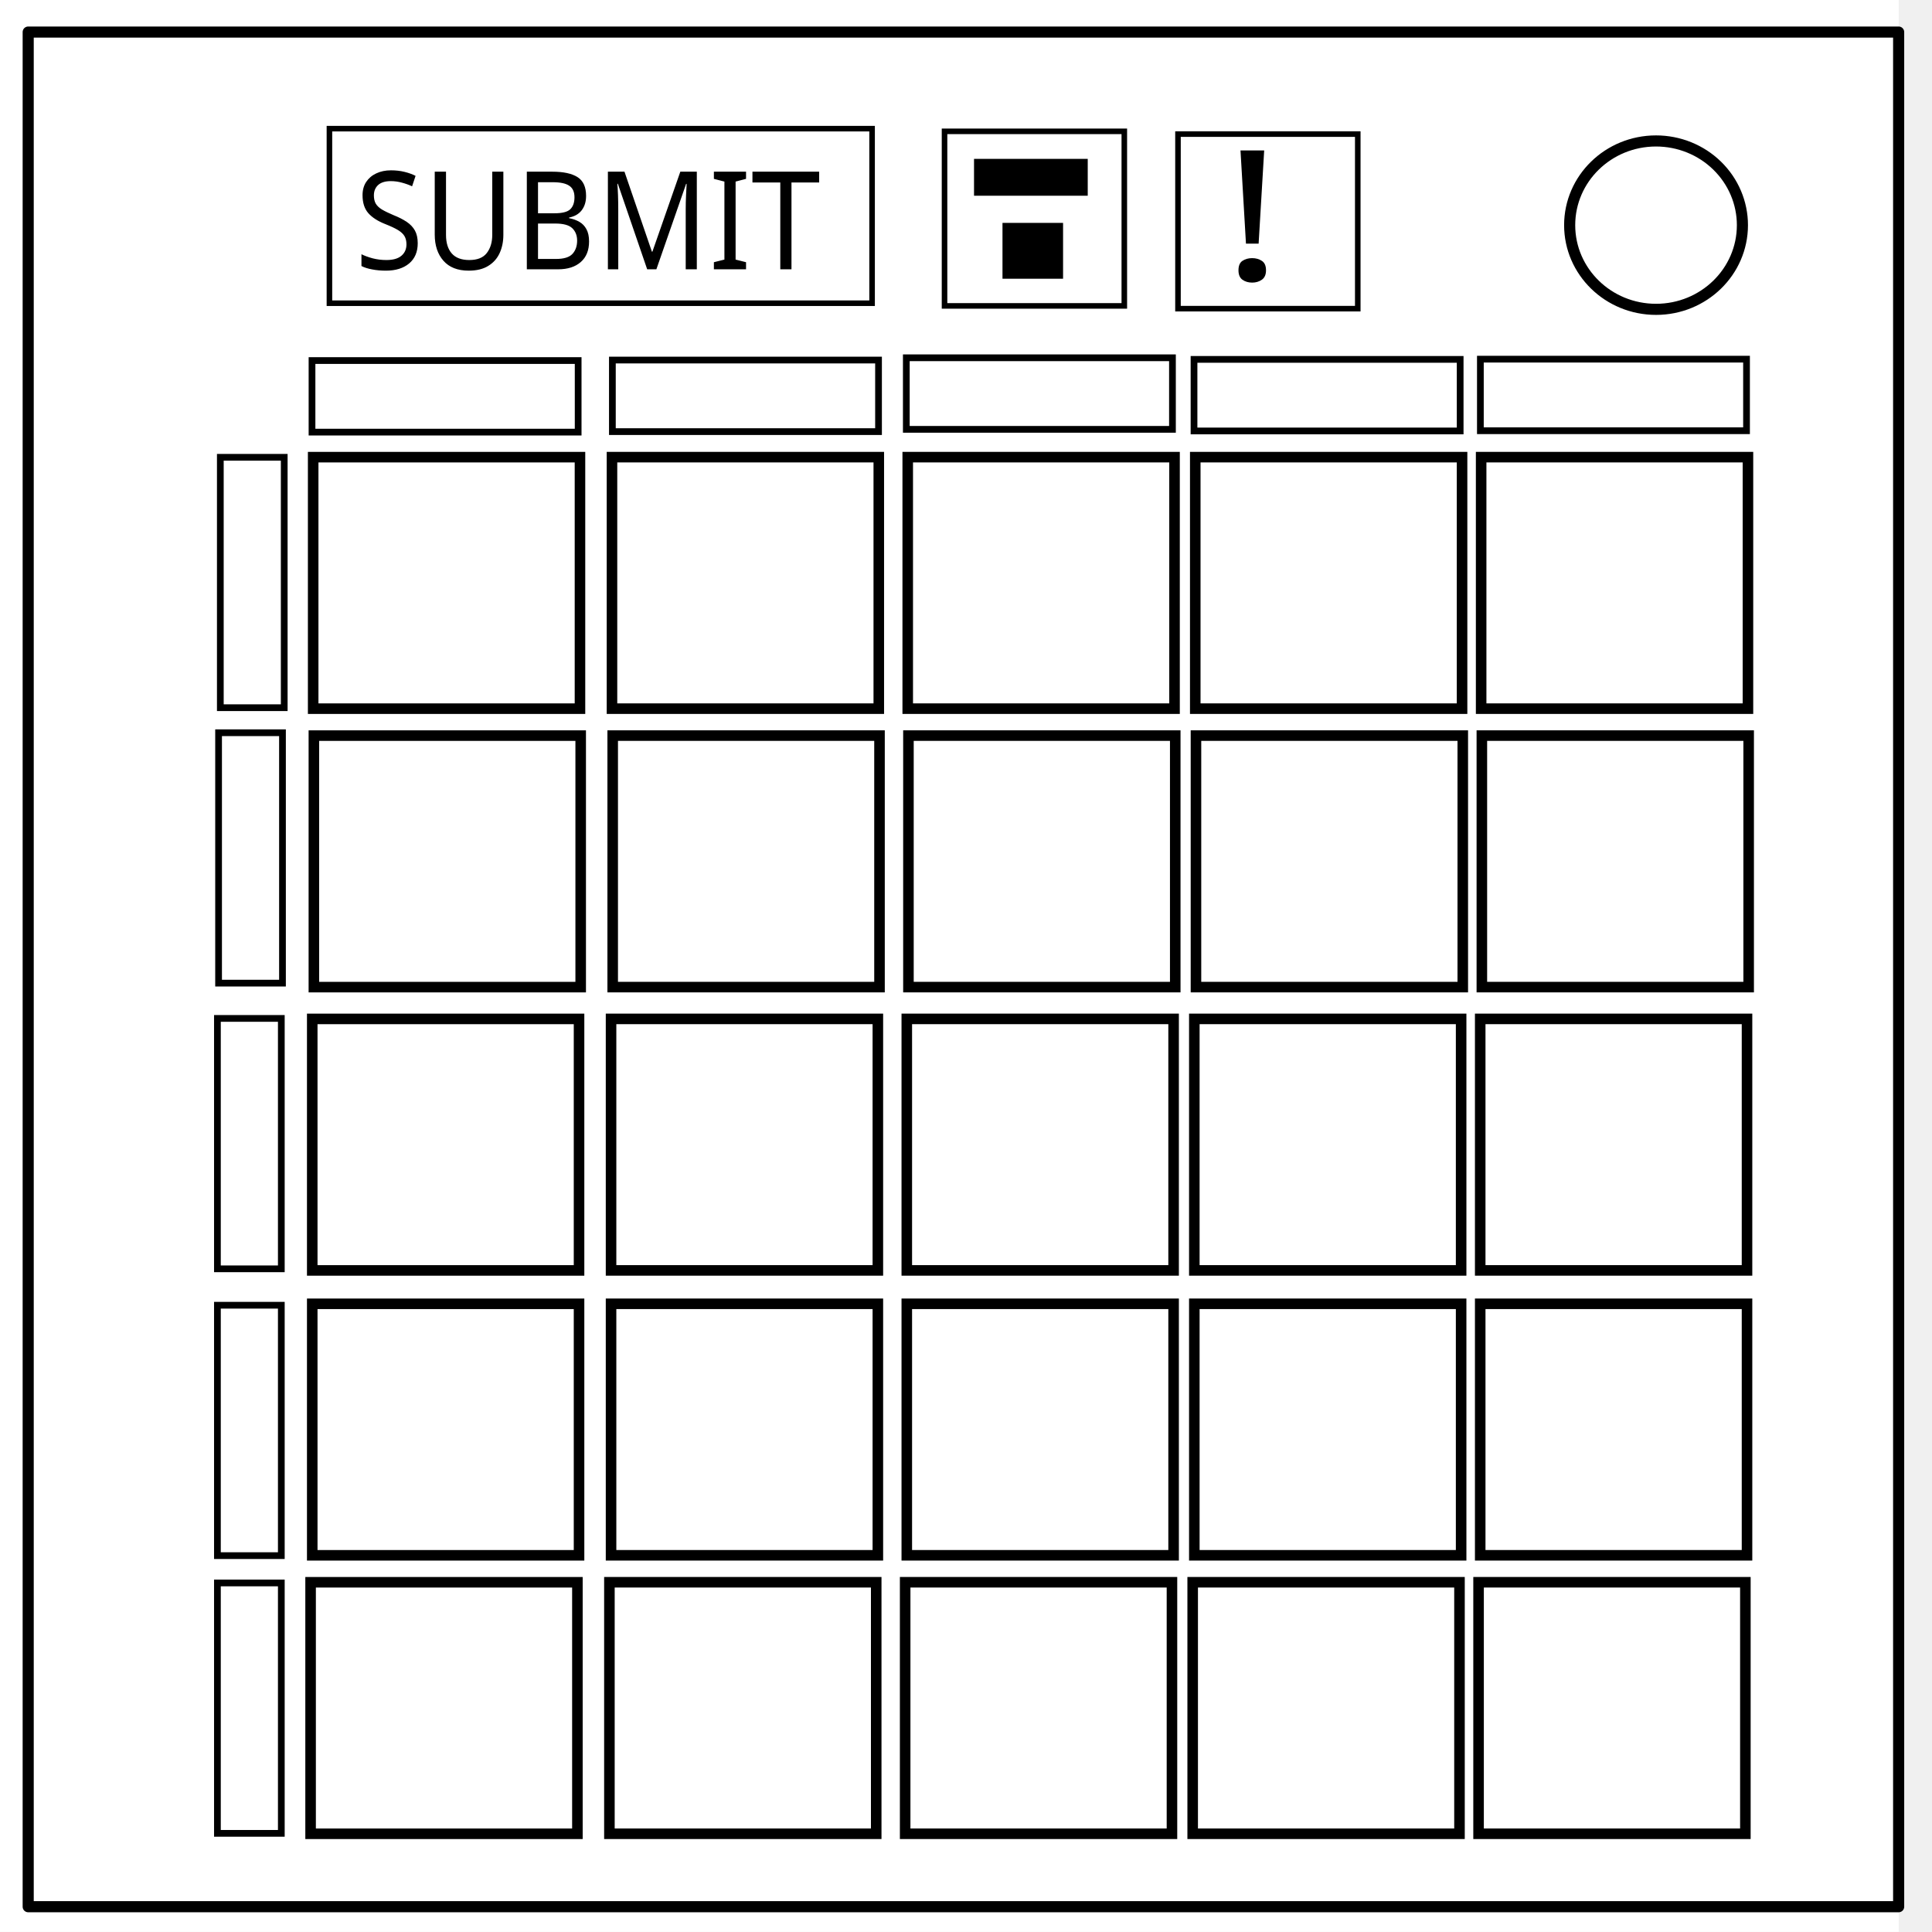
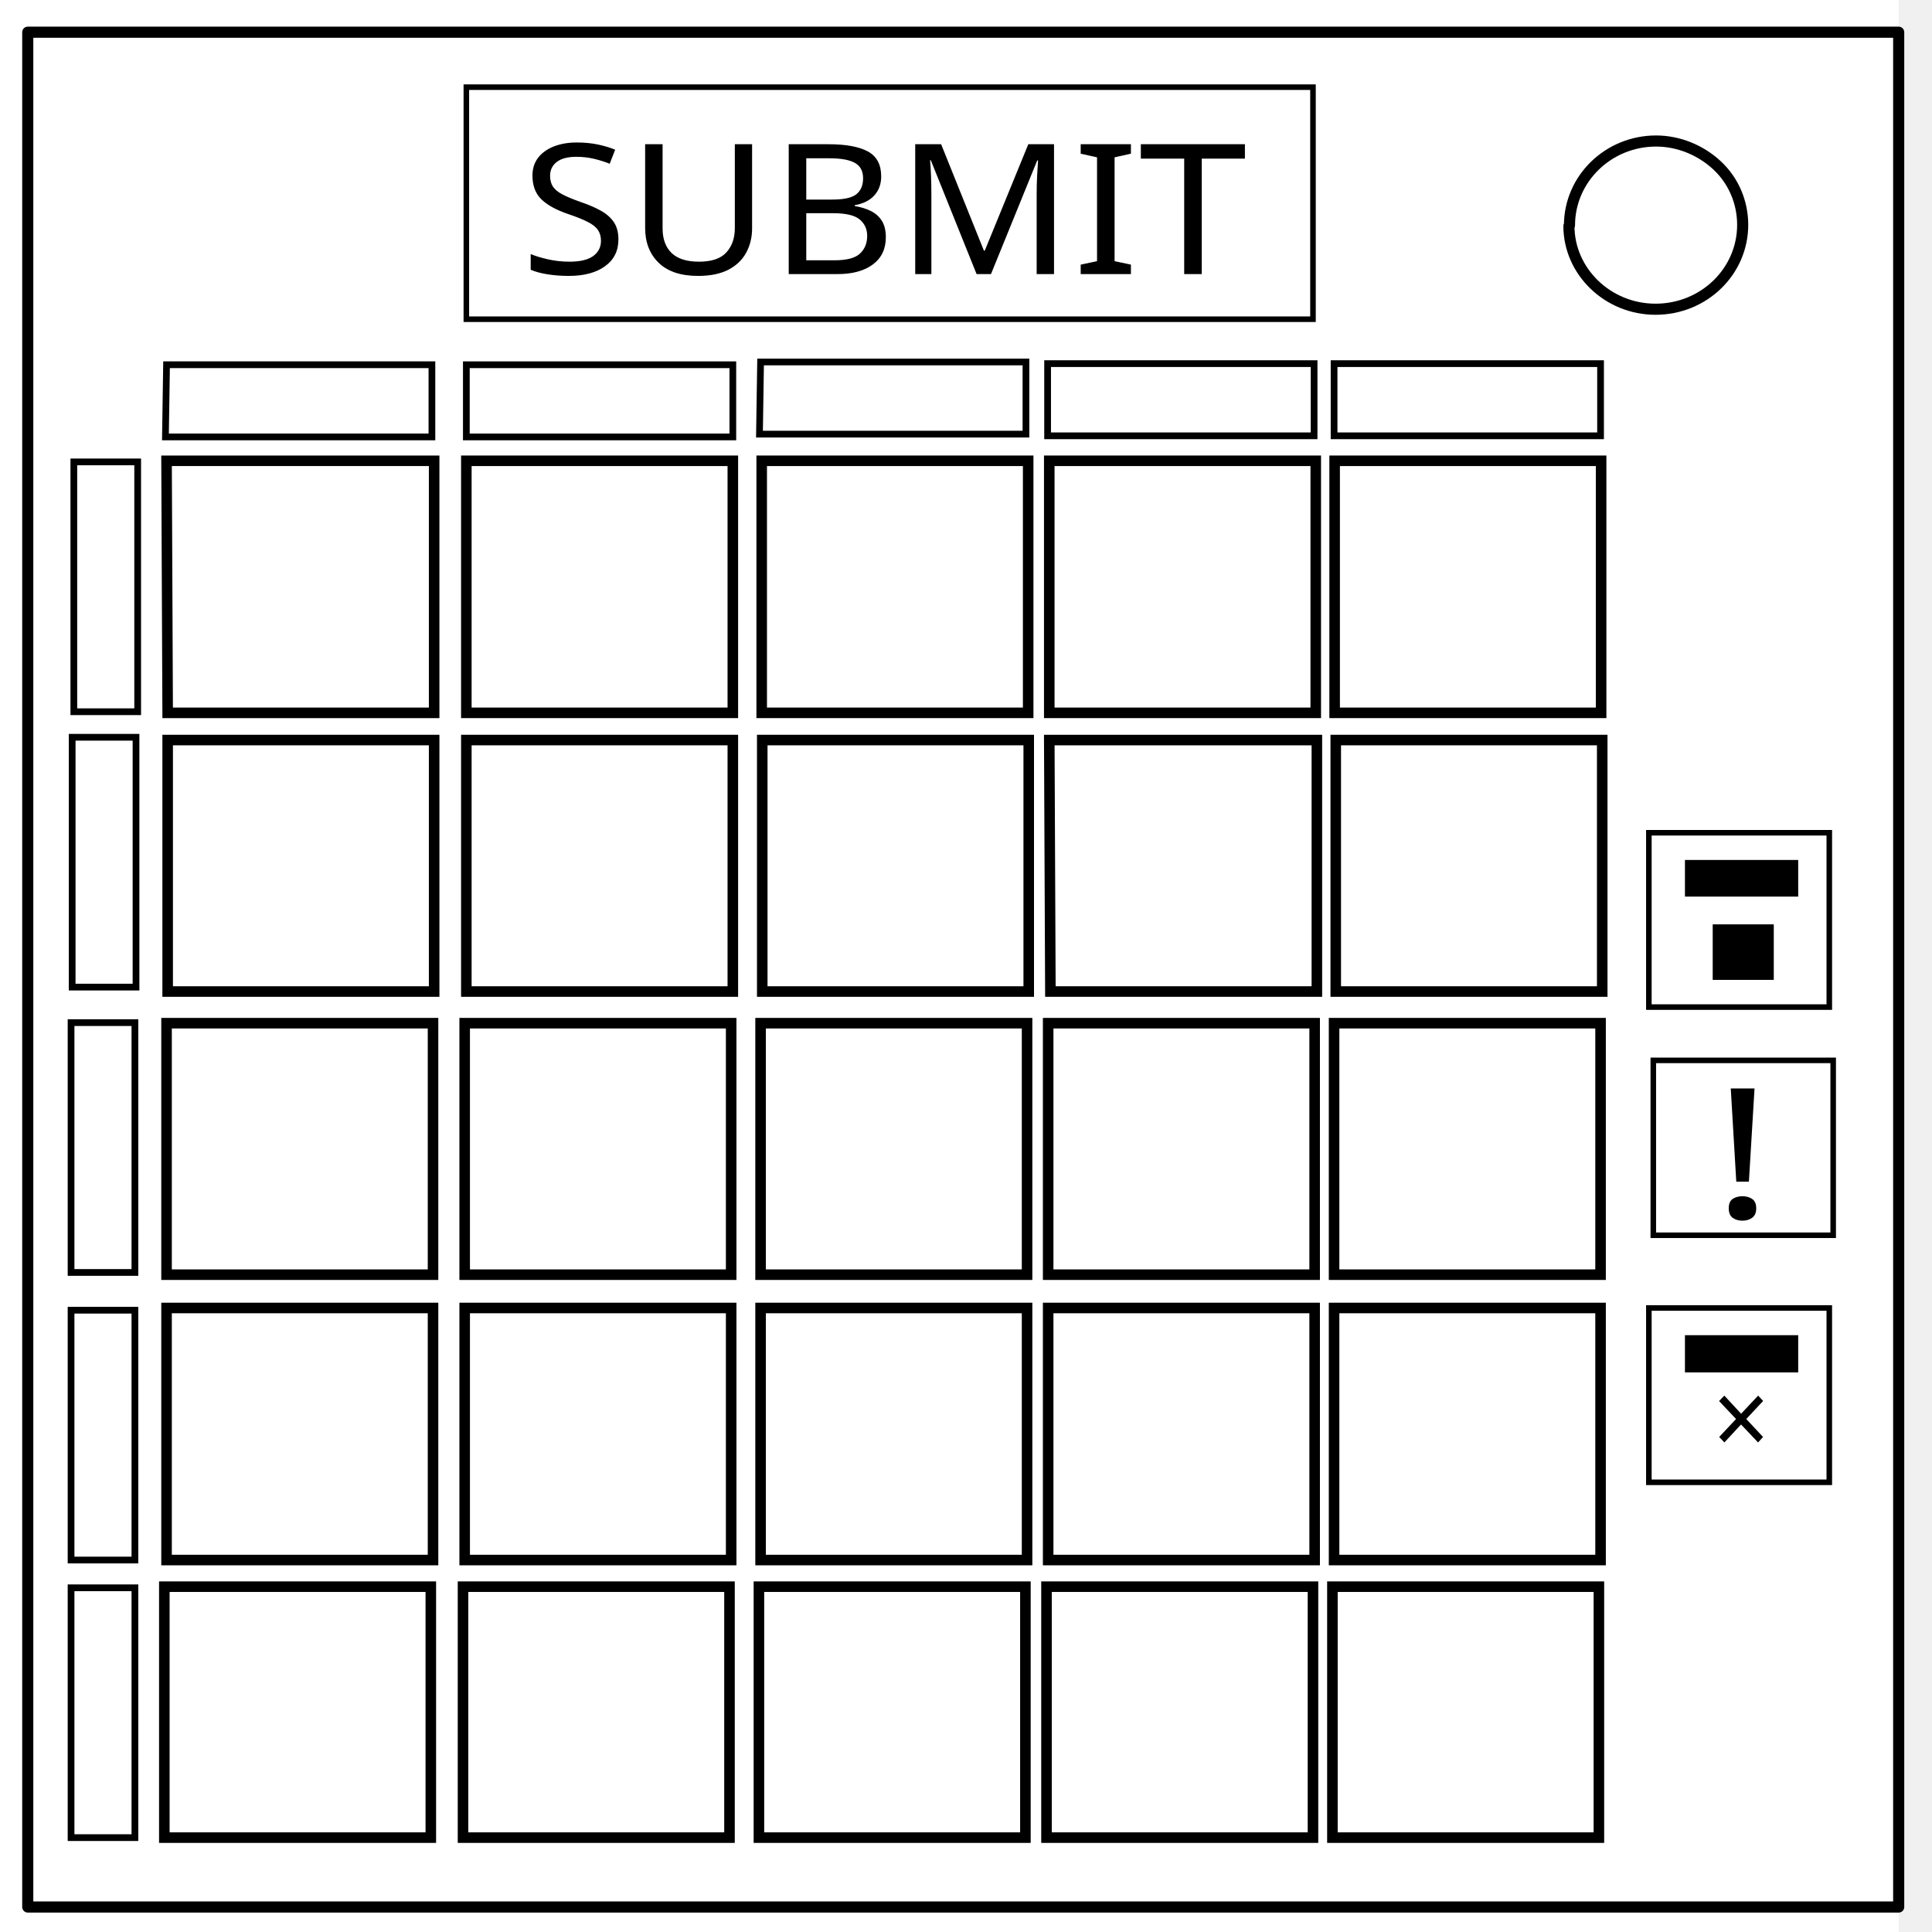
- <svg xmlns="http://www.w3.org/2000/svg" version="1.1" viewBox="0.0 0.0 348.0 348.0" fill="none" stroke="none" stroke-linecap="square" stroke-miterlimit="10" id="svg3741">
-   <defs id="defs3745" />
-   <clipPath id="p.0">
-     <path d="m0 0l348.0 0l0 348.0l-348.0 0l0 -348.0z" clip-rule="nonzero" id="path3724" />
+ <svg xmlns="http://www.w3.org/2000/svg" xmlns:xlink="http://www.w3.org/1999/xlink" id="svg3741" viewBox="0 0 348 348">
+   <style>.st0{clip-path:url(#SVGID_2_);} .st1{fill-opacity:0;} .st2{fill:#FFFFFF;} .st3{fill:none;stroke:#000000;stroke-width:2;stroke-linejoin:round;stroke-miterlimit:10;} .st4{fill:none;} .st5{fill:none;stroke:#000000;stroke-width:1.9;stroke-linecap:square;stroke-miterlimit:10;} .st6{fill:none;stroke:#000000;stroke-width:1.212;stroke-linecap:square;stroke-miterlimit:10;} .st7{fill:none;stroke:#000000;stroke-linecap:square;stroke-miterlimit:10;} .st8{font-family:sans-serif;} .st9{font-size:32.754px;} .st10{stroke:#000000;stroke-linecap:square;stroke-miterlimit:10;} .st11{font-size:32.714px;} .st12{font-family:sans-serif;} .st13{font-size:19.091px;}</style>
+   <defs>
+     <path id="SVGID_1_" d="M0 0h348v348H0z" />
+   </defs>
+   <clipPath id="SVGID_2_">
+     <use xlink:href="#SVGID_1_" overflow="visible" />
  </clipPath>
-   <g clip-path="url(#p.0)" id="g3739">
-     <path d="m0 0l348.0 0l0 348.0l-348.0 0z" id="path3727" fill-rule="nonzero" fill-opacity="0.0" fill="#000000" />
-     <path d="m-6.0 0l348.0 0l0 347.969l-348.0 0z" id="path3729" fill-rule="nonzero" fill="#ffffff" />
-     <path d="m5.079 5.776l336.913 0l0 337.669l-336.913 0z" id="path3731" fill-rule="nonzero" fill-opacity="0.0" fill="#000000" />
-     <path d="m5.079 5.776l336.913 0l0 337.669l-336.913 0z" id="path3733" stroke-linejoin="round" stroke-linecap="butt" stroke-width="2.0" stroke="#000000" fill-rule="nonzero" />
-     <path d="m282.734 40.554l0 0c0 -8.376 6.966 -15.165 15.559 -15.165l0 0c4.127 0 8.084 1.598 11.002 4.442c2.918 2.844 4.557 6.701 4.557 10.724l0 0c0 8.376 -6.966 15.165 -15.559 15.165l0 0c-8.593 0 -15.559 -6.79 -15.559 -15.165z" id="path3735" fill-rule="nonzero" fill="#ffffff" />
-     <path d="m282.734 40.554l0 0c0 -8.376 6.966 -15.165 15.559 -15.165l0 0c4.127 0 8.084 1.598 11.002 4.442c2.918 2.844 4.557 6.701 4.557 10.724l0 0c0 8.376 -6.966 15.165 -15.559 15.165l0 0c-8.593 0 -15.559 -6.79 -15.559 -15.165z" id="path3737" stroke-linejoin="round" stroke-linecap="butt" stroke-width="2.0" stroke="#000000" fill-rule="nonzero" />
+   <g id="g3739" class="st0">
+     <path id="path3727" class="st1" d="M0 0h348v348H0V0z" />
+     <path id="path3729" class="st2" d="M-6 0h348v348H-6V0z" />
+     <path id="path3731" class="st1" d="M5 5.8h337v337.7H5V5.8z" />
+     <path id="path3733" class="st3" d="M5 5.8h337v337.7H5V5.8z" />
+     <path id="path3735" class="st2" d="M282.7 40.6c0-8.4 7-15.2 15.6-15.2 4 0 8 1.6 11 4.4 3 2.8 4.6 6.7 4.6 10.7 0 8.4-7 15.2-15.7 15.2-8.6 0-15.6-6.8-15.6-15z" />
+     <path id="path3737" class="st3" d="M282.7 40.6c0-8.4 7-15.2 15.6-15.2 4 0 8 1.6 11 4.4 3 2.8 4.6 6.7 4.6 10.7 0 8.4-7 15.2-15.7 15.2-8.6 0-15.6-6.8-15.6-15z" />
  </g>
-   <rect id="rect4568" width="78.382" height="84.538" x="130.5" y="65.25" />
-   <rect id="rect4570" width="136.656" height="65.66" x="81.665" y="54.58" />
-   <rect style="fill:none;stroke:#000000;stroke-width:1.9;stroke-opacity:1;stroke-miterlimit:10;stroke-dasharray:none" id="rect4578" width="48.058" height="45.303" x="56.41" y="82.345" />
-   <rect style="fill:none;stroke:#000000;stroke-width:1.9;stroke-opacity:1;stroke-miterlimit:10;stroke-dasharray:none" id="rect4578-2" width="48.058" height="45.303" x="110.233" y="82.343" />
-   <rect style="fill:none;stroke:#000000;stroke-width:1.9;stroke-opacity:1;stroke-miterlimit:10;stroke-dasharray:none" id="rect4578-27" width="48.058" height="45.303" x="163.504" y="82.343" />
-   <rect style="fill:none;stroke:#000000;stroke-width:1.9;stroke-opacity:1;stroke-miterlimit:10;stroke-dasharray:none" id="rect4578-3" width="48.058" height="45.303" x="215.295" y="82.343" />
-   <rect style="fill:none;stroke:#000000;stroke-width:1.9;stroke-opacity:1;stroke-miterlimit:10;stroke-dasharray:none" id="rect4578-1" width="48.058" height="45.303" x="266.79" y="82.343" />
-   <rect style="fill:none;stroke:#000000;stroke-width:1.9;stroke-opacity:1;stroke-miterlimit:10;stroke-dasharray:none" id="rect4578-7" width="48.058" height="45.303" x="56.538" y="132.502" />
-   <rect style="fill:none;stroke:#000000;stroke-width:1.9;stroke-opacity:1;stroke-miterlimit:10;stroke-dasharray:none" id="rect4578-2-3" width="48.058" height="45.303" x="110.362" y="132.499" />
-   <rect style="fill:none;stroke:#000000;stroke-width:1.9;stroke-opacity:1;stroke-miterlimit:10;stroke-dasharray:none" id="rect4578-27-2" width="48.058" height="45.303" x="163.632" y="132.499" />
-   <rect style="fill:none;stroke:#000000;stroke-width:1.9;stroke-opacity:1;stroke-miterlimit:10;stroke-dasharray:none" id="rect4578-3-9" width="48.058" height="45.303" x="215.423" y="132.499" />
-   <rect style="fill:none;stroke:#000000;stroke-width:1.9;stroke-opacity:1;stroke-miterlimit:10;stroke-dasharray:none" id="rect4578-1-8" width="48.058" height="45.303" x="266.918" y="132.499" />
-   <rect style="fill:none;stroke:#000000;stroke-width:1.9;stroke-opacity:1;stroke-miterlimit:10;stroke-dasharray:none" id="rect4578-8" width="48.058" height="45.303" x="56.242" y="183.53" />
-   <rect style="fill:none;stroke:#000000;stroke-width:1.9;stroke-opacity:1;stroke-miterlimit:10;stroke-dasharray:none" id="rect4578-2-4" width="48.058" height="45.303" x="110.066" y="183.527" />
-   <rect style="fill:none;stroke:#000000;stroke-width:1.9;stroke-opacity:1;stroke-miterlimit:10;stroke-dasharray:none" id="rect4578-27-23" width="48.058" height="45.303" x="163.336" y="183.527" />
-   <rect style="fill:none;stroke:#000000;stroke-width:1.9;stroke-opacity:1;stroke-miterlimit:10;stroke-dasharray:none" id="rect4578-3-1" width="48.058" height="45.303" x="215.127" y="183.527" />
-   <rect style="fill:none;stroke:#000000;stroke-width:1.9;stroke-opacity:1;stroke-miterlimit:10;stroke-dasharray:none" id="rect4578-1-9" width="48.058" height="45.303" x="266.622" y="183.527" />
-   <rect style="fill:none;stroke:#000000;stroke-width:1.9;stroke-opacity:1;stroke-miterlimit:10;stroke-dasharray:none" id="rect4578-16" width="48.058" height="45.303" x="56.242" y="234.848" />
-   <rect style="fill:none;stroke:#000000;stroke-width:1.9;stroke-opacity:1;stroke-miterlimit:10;stroke-dasharray:none" id="rect4578-2-46" width="48.058" height="45.303" x="110.066" y="234.845" />
-   <rect style="fill:none;stroke:#000000;stroke-width:1.9;stroke-opacity:1;stroke-miterlimit:10;stroke-dasharray:none" id="rect4578-27-0" width="48.058" height="45.303" x="163.336" y="234.845" />
-   <rect style="fill:none;stroke:#000000;stroke-width:1.9;stroke-opacity:1;stroke-miterlimit:10;stroke-dasharray:none" id="rect4578-3-4" width="48.058" height="45.303" x="215.127" y="234.845" />
-   <rect style="fill:none;stroke:#000000;stroke-width:1.9;stroke-opacity:1;stroke-miterlimit:10;stroke-dasharray:none" id="rect4578-1-4" width="48.058" height="45.303" x="266.622" y="234.845" />
-   <rect style="fill:none;stroke:#000000;stroke-width:1.9;stroke-opacity:1;stroke-miterlimit:10;stroke-dasharray:none" id="rect4578-9" width="48.058" height="45.303" x="55.946" y="285.006" />
-   <rect style="fill:none;stroke:#000000;stroke-width:1.9;stroke-opacity:1;stroke-miterlimit:10;stroke-dasharray:none" id="rect4578-2-2" width="48.058" height="45.303" x="109.77" y="285.003" />
-   <rect style="fill:none;stroke:#000000;stroke-width:1.9;stroke-opacity:1;stroke-miterlimit:10;stroke-dasharray:none" id="rect4578-27-5" width="48.058" height="45.303" x="163.041" y="285.003" />
-   <rect style="fill:none;stroke:#000000;stroke-width:1.9;stroke-opacity:1;stroke-miterlimit:10;stroke-dasharray:none" id="rect4578-3-3" width="48.058" height="45.303" x="214.831" y="285.003" />
-   <rect style="fill:none;stroke:#000000;stroke-width:1.9;stroke-opacity:1;stroke-miterlimit:10;stroke-dasharray:none" id="rect4578-1-0" width="48.058" height="45.303" x="266.326" y="285.003" />
-   <rect style="fill:none;stroke:#000000;stroke-width:1.212;stroke-opacity:1" id="rect4763" width="47.939" height="12.891" x="56.201" y="64.944" />
-   <rect style="fill:none;stroke:#000000;stroke-width:1.212;stroke-opacity:1" id="rect4763-7" width="47.939" height="12.891" x="110.305" y="64.854" />
-   <rect style="fill:none;stroke:#000000;stroke-width:1.212;stroke-opacity:1" id="rect4763-2" width="47.939" height="12.891" x="163.249" y="64.444" />
-   <rect style="fill:none;stroke:#000000;stroke-width:1.212;stroke-opacity:1" id="rect4763-1" width="47.939" height="12.891" x="266.652" y="64.694" />
-   <rect style="fill:none;stroke:#000000;stroke-width:1.212;stroke-opacity:1" id="rect4763-21" width="47.939" height="12.891" x="215.072" y="64.734" />
-   <rect style="fill:none;stroke:#000000;stroke-width:1.212;stroke-opacity:1" id="rect4812" width="11.51" height="45.103" x="39.686" y="82.37" />
-   <rect style="fill:none;stroke:#000000;stroke-width:1.212;stroke-opacity:1" id="rect4812-2" width="11.51" height="45.103" x="39.372" y="131.983" />
-   <rect style="fill:none;stroke:#000000;stroke-width:1.212;stroke-opacity:1" id="rect4812-6" width="11.51" height="45.103" x="39.162" y="183.441" />
-   <rect style="fill:none;stroke:#000000;stroke-width:1.212;stroke-opacity:1" id="rect4812-8" width="11.51" height="45.103" x="39.162" y="235.104" />
-   <rect style="fill:none;stroke:#000000;stroke-width:1.212;stroke-opacity:1" id="rect4812-5" width="11.51" height="45.103" x="39.162" y="285.127" />
-   <rect style="fill:none;stroke:#000000;stroke-opacity:1" id="rect4847" width="97.746" height="31.443" x="59.338" y="23.174" />
-   <text xml:space="preserve" style="font-style:normal;font-weight:normal;font-size:23.517px;line-height:1.25;font-family:sans-serif;letter-spacing:0px;word-spacing:0px;fill:#000000;fill-opacity:1;stroke:none;stroke-width:0.588" x="66.949" y="46.338" id="text4851" transform="scale(0.9553307,1.046758)">
-     <tspan id="tspan4849" x="66.949" y="46.338" style="stroke-width:0.588">SUBMIT</tspan>
-   </text>
-   <rect style="fill:none;stroke:#000000;stroke-opacity:1" id="rect4859" width="32.383" height="31.443" x="170.133" y="23.657" />
-   <rect style="fill:none;stroke:#000000;stroke-opacity:1" id="rect4859-8" width="32.383" height="31.443" x="212.183" y="24.154" />
-   <rect style="fill:#000000;fill-opacity:1;stroke:#000000;stroke-opacity:1" id="rect4882" width="9.911" height="9.057" x="181.073" y="40.648" />
-   <rect style="fill:#000000;fill-opacity:1;stroke:#000000;stroke-opacity:1" id="rect4884" width="19.481" height="5.639" x="175.946" y="29.116" />
-   <text xml:space="preserve" style="font-style:normal;font-weight:normal;font-size:36.174px;line-height:1.25;font-family:sans-serif;letter-spacing:0px;word-spacing:0px;fill:#000000;fill-opacity:1;stroke:none;stroke-width:0.904" x="199.134" y="55.788" id="text4890" transform="scale(1.105768,0.9043484)">
-     <tspan id="tspan4888" x="199.134" y="55.788" style="stroke-width:0.904">!</tspan>
-   </text>
+   <path id="rect4568" class="st4" d="M104.2 66h78.4v84.6h-78.4z" />
+   <path id="rect4570" class="st4" d="M208.7 152l136.6 29L192 150 55.3 121z" />
+   <path id="rect4578" class="st5" d="M30 83h48.2v45.4h-48z" />
+   <path id="rect4578-2" class="st5" d="M84 83h48v45.4H84z" />
+   <path id="rect4578-27" class="st5" d="M137.2 83h48v45.4h-48z" />
+   <path id="rect4578-3" class="st5" d="M189 83h48v45.4h-48z" />
+   <path id="rect4578-1" class="st5" d="M240.4 83h48v45.4h-48z" />
+   <path id="rect4578-7" class="st5" d="M30.2 133.3h48v45.3h-48z" />
+   <path id="rect4578-2-3" class="st5" d="M84 133.3h48v45.3H84z" />
+   <path id="rect4578-27-2" class="st5" d="M137.3 133.3h48v45.3h-48z" />
+   <path id="rect4578-3-9" class="st5" d="M189 133.3h48.2v45.3h-48z" />
+   <path id="rect4578-1-8" class="st5" d="M240.6 133.3h48v45.3h-48z" />
+   <path id="rect4578-8" class="st5" d="M30 184.3h48v45.3H30z" />
+   <path id="rect4578-2-4" class="st5" d="M83.7 184.3h48v45.3h-48z" />
+   <path id="rect4578-27-23" class="st5" d="M137 184.3h48v45.3h-48z" />
+   <path id="rect4578-3-1" class="st5" d="M188.8 184.3h48v45.3h-48z" />
+   <path id="rect4578-1-9" class="st5" d="M240.3 184.3h48v45.3h-48z" />
+   <path id="rect4578-16" class="st5" d="M30 235.6h48V281H30z" />
+   <path id="rect4578-2-46" class="st5" d="M83.7 235.6h48V281h-48z" />
+   <path id="rect4578-27-0" class="st5" d="M137 235.6h48V281h-48z" />
+   <path id="rect4578-3-4" class="st5" d="M188.8 235.6h48V281h-48z" />
+   <path id="rect4578-1-4" class="st5" d="M240.3 235.6h48V281h-48z" />
+   <path id="rect4578-9" class="st5" d="M29.6 285.8h48V331h-48z" />
+   <path id="rect4578-2-2" class="st5" d="M83.4 285.8h48V331h-48z" />
+   <path id="rect4578-27-5" class="st5" d="M136.7 285.8h48V331h-48z" />
+   <path id="rect4578-3-3" class="st5" d="M188.5 285.8h48V331h-48z" />
+   <path id="rect4578-1-0" class="st5" d="M240 285.8h48V331h-48z" />
+   <path id="rect4763" class="st6" d="M30 65.7h47.8v13h-48z" />
+   <path id="rect4763-7" class="st6" d="M84 65.7h48v13H84z" />
+   <path id="rect4763-2" class="st6" d="M137 65.2h47.8v13h-48z" />
+   <path id="rect4763-1" class="st6" d="M240.3 65.5h48v13h-48z" />
+   <path id="rect4763-21" class="st6" d="M188.7 65.5h48v13h-48z" />
+   <path id="rect4812" class="st6" d="M13.3 83.2h11.5v45H13.3z" />
+   <path id="rect4812-2" class="st6" d="M13 132.8h11.5v45H13z" />
+   <path id="rect4812-6" class="st6" d="M12.8 184.2h11.5v45H12.8z" />
+   <path id="rect4812-8" class="st6" d="M12.8 236h11.5v45H12.8z" />
+   <path id="rect4812-5" class="st6" d="M12.8 286h11.5v45H12.8z" />
+   <path id="rect4847" class="st7" d="M84 15.7h152.5v41.8H84z" />
+   <text transform="matrix(1.0703 0 0 1 93.8 49.37)" class="st8 st9">SUBMIT</text>
+   <path id="rect4859" class="st7" d="M297 150h32.5v31.4H297z" />
+   <path id="rect4859-8" class="st7" d="M297.8 191h32.4v31.5h-32.4z" />
+   <path id="rect4882" class="st10" d="M309 167h10v9h-10z" />
+   <path id="rect4884" class="st10" d="M304 155.4h19.4v5.6H304z" />
+   <text transform="matrix(1.2227 0 0 1 308.505 219.422)" class="st8 st11">!</text>
+   <path id="rect4570_1_" class="st4" d="M345.3 266.6l-153.3-31" />
+   <path id="rect4859_1_" class="st7" d="M297 267v-31.4h32.5V267H297" />
+   <path id="rect4884_1_" class="st10" d="M304 241h19.4v5.7H304z" />
+   <text transform="matrix(.94 0 0 1 308.505 262.333)" class="st12 st13">×</text>
</svg>
